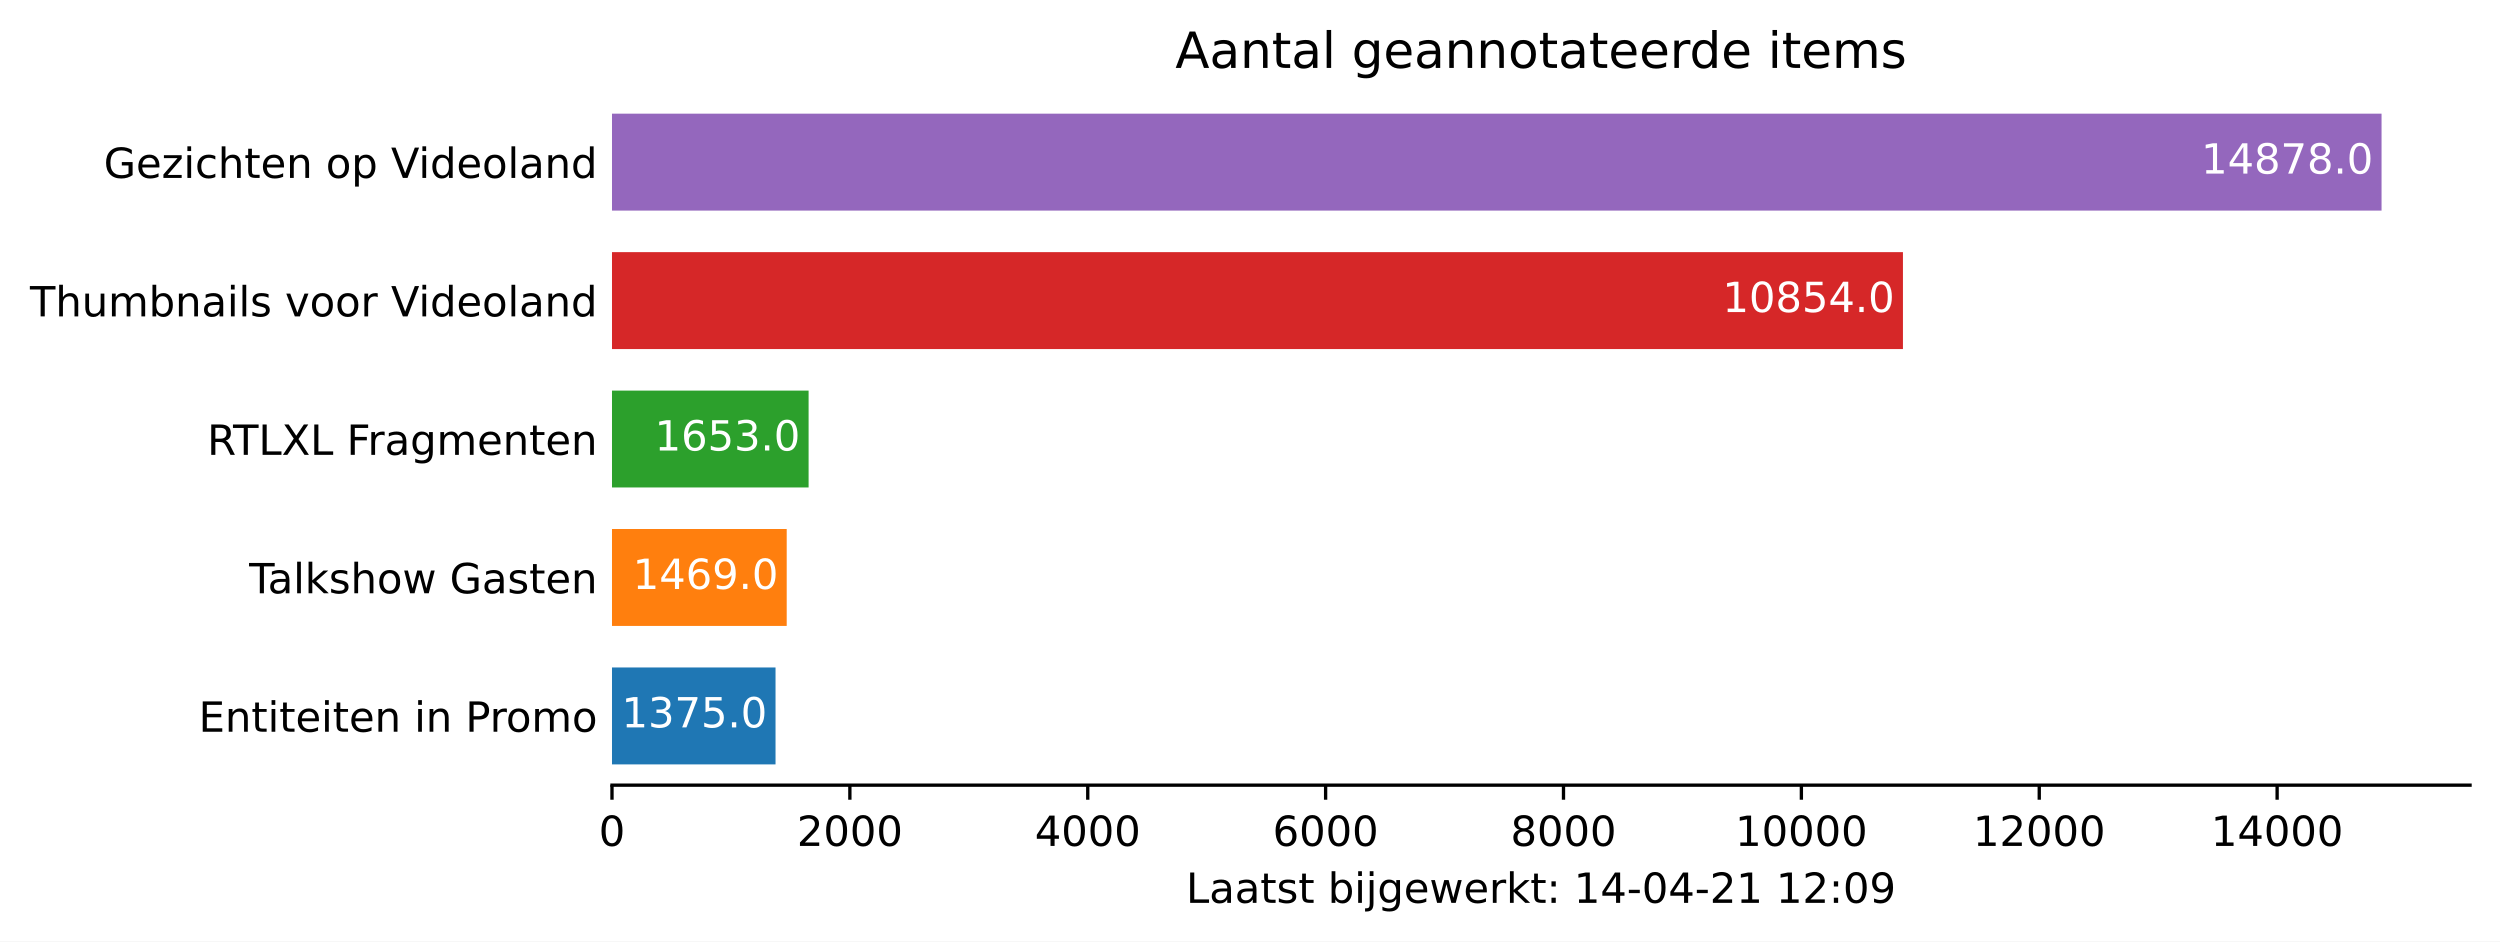
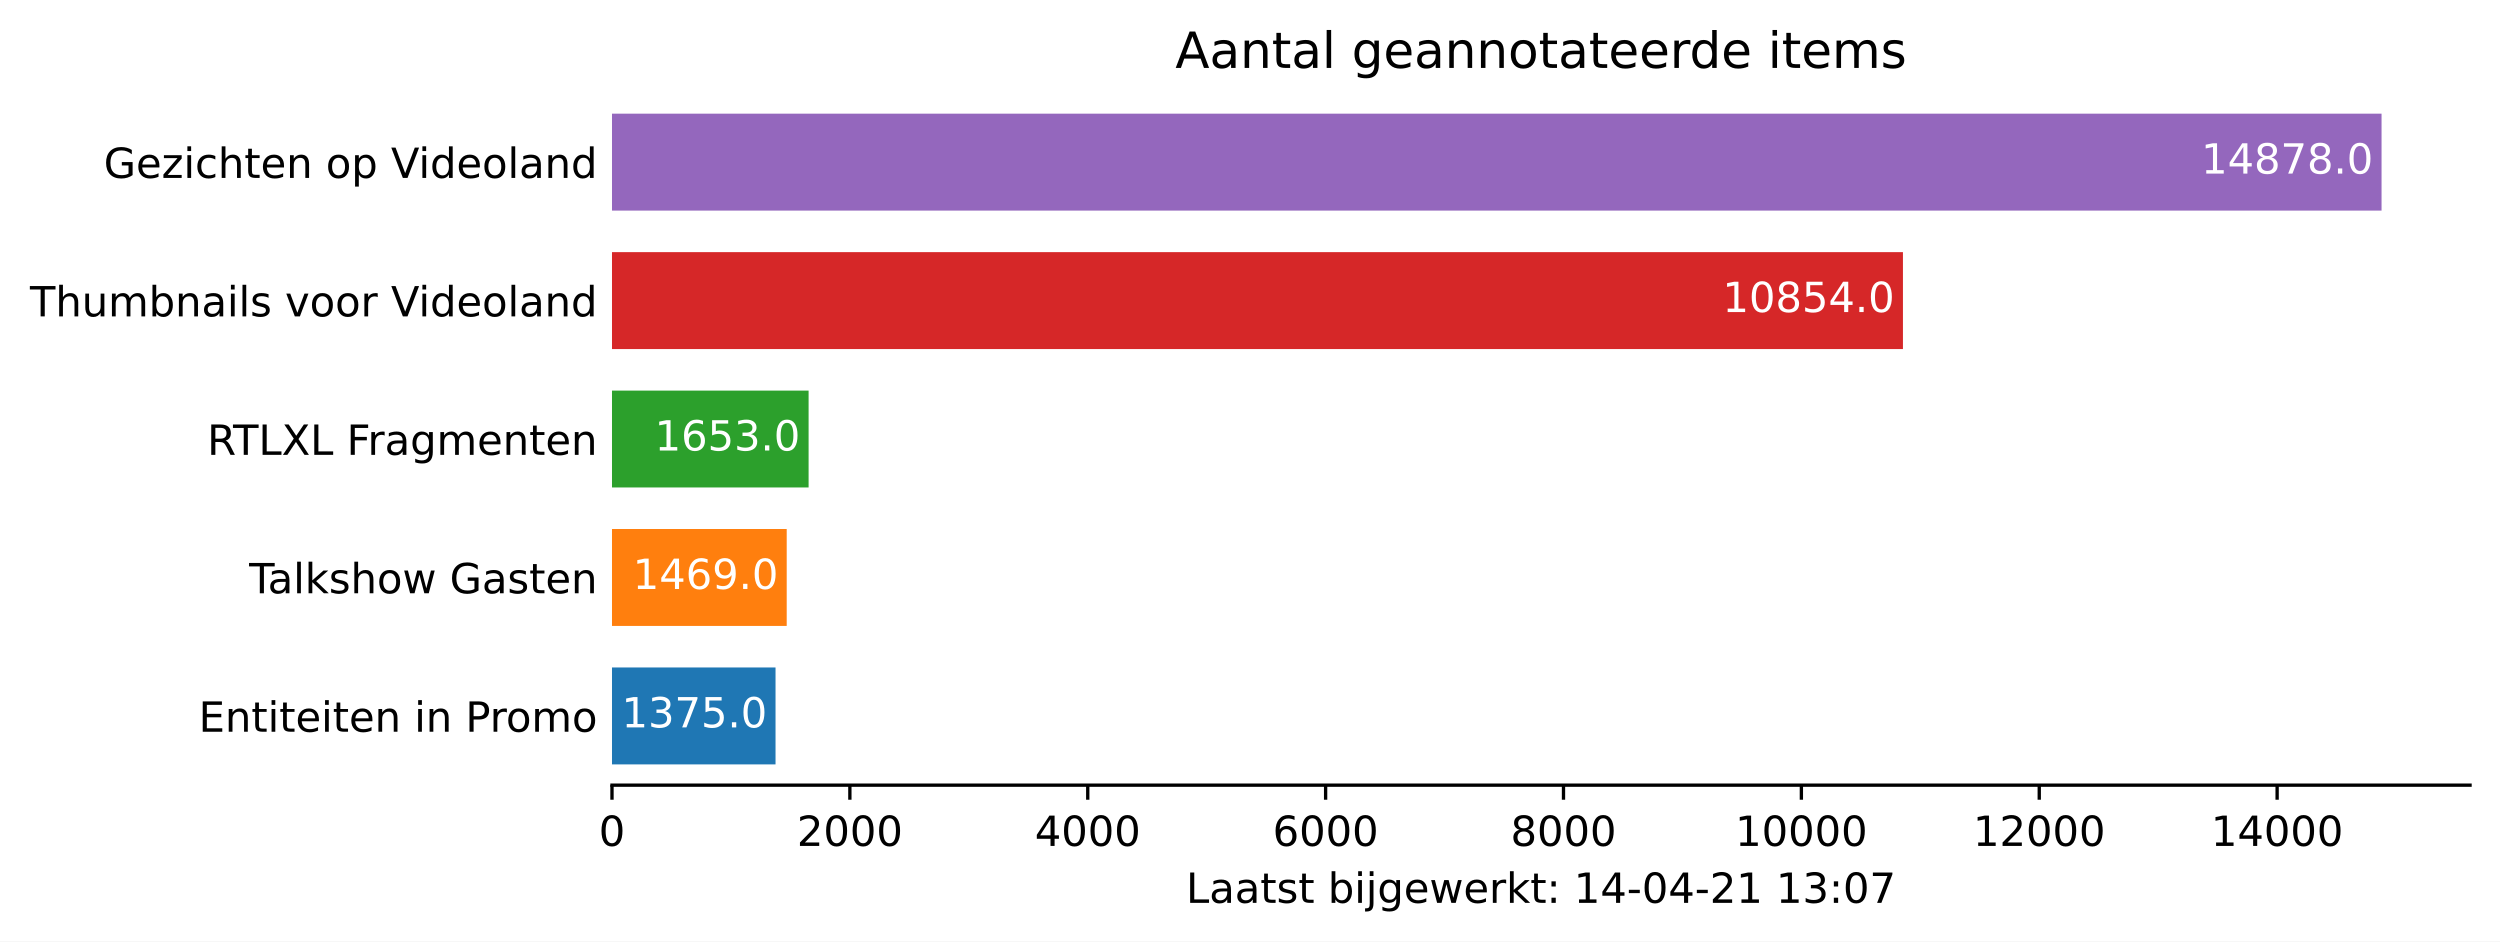
<svg xmlns="http://www.w3.org/2000/svg" xmlns:xlink="http://www.w3.org/1999/xlink" height="226.194pt" version="1.1" viewBox="0 0 600.633 226.194" width="600.633pt">
  <defs>
    <style type="text/css">*{stroke-linecap:butt;stroke-linejoin:round;}</style>
  </defs>
  <g id="figure_1">
    <g id="patch_1">
      <path d="M 0 226.194  L 600.633 226.194  L 600.633 0  L 0 0  z " style="fill:#ffffff;" />
    </g>
    <g id="axes_1">
      <g id="patch_2">
        <path d="M 147.033 188.638  L 593.433 188.638  L 593.433 22.318  L 147.033 22.318  z " style="fill:#ffffff;" />
      </g>
      <g id="patch_3">
-         <path clip-path="url(#p20abe6b1b1)" d="M 147.033 183.649  L 186.324 183.649  L 186.324 160.364  L 147.033 160.364  z " style="fill:#1f77b4;" />
+         <path clip-path="url(#p3892872691)" d="M 147.033 183.649  L 186.324 183.649  L 186.324 160.364  L 147.033 160.364  z " style="fill:#1f77b4;" />
      </g>
      <g id="patch_4">
-         <path clip-path="url(#p20abe6b1b1)" d="M 147.033 150.385  L 189.01 150.385  L 189.01 127.1  L 147.033 127.1  z " style="fill:#ff7f0e;" />
+         <path clip-path="url(#p3892872691)" d="M 147.033 150.385  L 189.01 150.385  L 189.01 127.1  L 147.033 127.1  z " style="fill:#ff7f0e;" />
      </g>
      <g id="patch_5">
-         <path clip-path="url(#p20abe6b1b1)" d="M 147.033 117.121  L 194.268 117.121  L 194.268 93.836  L 147.033 93.836  z " style="fill:#2ca02c;" />
+         <path clip-path="url(#p3892872691)" d="M 147.033 117.121  L 194.268 117.121  L 194.268 93.836  L 147.033 93.836  z " style="fill:#2ca02c;" />
      </g>
      <g id="patch_6">
-         <path clip-path="url(#p20abe6b1b1)" d="M 147.033 83.857  L 457.189 83.857  L 457.189 60.572  L 147.033 60.572  z " style="fill:#d62728;" />
+         <path clip-path="url(#p3892872691)" d="M 147.033 83.857  L 457.189 83.857  L 457.189 60.572  L 147.033 60.572  z " style="fill:#d62728;" />
      </g>
      <g id="patch_7">
-         <path clip-path="url(#p20abe6b1b1)" d="M 147.033 50.593  L 572.176 50.593  L 572.176 27.308  L 147.033 27.308  z " style="fill:#9467bd;" />
+         <path clip-path="url(#p3892872691)" d="M 147.033 50.593  L 572.176 50.593  L 572.176 27.308  L 147.033 27.308  z " style="fill:#9467bd;" />
      </g>
      <g id="matplotlib.axis_1">
        <g id="xtick_1">
          <g id="line2d_1">
            <defs>
-               <path d="M 0 0  L 0 3.5  " id="md4efc09fbe" style="stroke:#000000;stroke-width:0.8;" />
+               <path d="M 0 0  L 0 3.5  " id="m058894a1db" style="stroke:#000000;stroke-width:0.8;" />
            </defs>
            <g>
-               <use style="stroke:#000000;stroke-width:0.8;" x="147.033" xlink:href="#md4efc09fbe" y="188.638" />
+               <use style="stroke:#000000;stroke-width:0.8;" x="147.033" xlink:href="#m058894a1db" y="188.638" />
            </g>
          </g>
          <g id="text_1">
            <g transform="translate(143.8516 203.2366)scale(0.1 -0.1)">
              <defs>
                <path d="M 2034 4250  Q 1547 4250 1301 3770  Q 1056 3291 1056 2328  Q 1056 1369 1301 889  Q 1547 409 2034 409  Q 2525 409 2770 889  Q 3016 1369 3016 2328  Q 3016 3291 2770 3770  Q 2525 4250 2034 4250  z M 2034 4750  Q 2819 4750 3233 4129  Q 3647 3509 3647 2328  Q 3647 1150 3233 529  Q 2819 -91 2034 -91  Q 1250 -91 836 529  Q 422 1150 422 2328  Q 422 3509 836 4129  Q 1250 4750 2034 4750  z " id="DejaVuSans-30" transform="scale(0.015625)" />
              </defs>
              <use xlink:href="#DejaVuSans-30" />
            </g>
          </g>
        </g>
        <g id="xtick_2">
          <g id="line2d_2">
            <g>
-               <use style="stroke:#000000;stroke-width:0.8;" x="204.183" xlink:href="#md4efc09fbe" y="188.638" />
+               <use style="stroke:#000000;stroke-width:0.8;" x="204.183" xlink:href="#m058894a1db" y="188.638" />
            </g>
          </g>
          <g id="text_2">
            <g transform="translate(191.4584 203.2366)scale(0.1 -0.1)">
              <defs>
                <path d="M 1228 531  L 3431 531  L 3431 0  L 469 0  L 469 531  Q 828 903 1448 1529  Q 2069 2156 2228 2338  Q 2531 2678 2651 2914  Q 2772 3150 2772 3378  Q 2772 3750 2511 3984  Q 2250 4219 1831 4219  Q 1534 4219 1204 4116  Q 875 4013 500 3803  L 500 4441  Q 881 4594 1212 4672  Q 1544 4750 1819 4750  Q 2544 4750 2975 4387  Q 3406 4025 3406 3419  Q 3406 3131 3298 2873  Q 3191 2616 2906 2266  Q 2828 2175 2409 1742  Q 1991 1309 1228 531  z " id="DejaVuSans-32" transform="scale(0.015625)" />
              </defs>
              <use xlink:href="#DejaVuSans-32" />
              <use x="63.623" xlink:href="#DejaVuSans-30" />
              <use x="127.246" xlink:href="#DejaVuSans-30" />
              <use x="190.869" xlink:href="#DejaVuSans-30" />
            </g>
          </g>
        </g>
        <g id="xtick_3">
          <g id="line2d_3">
            <g>
-               <use style="stroke:#000000;stroke-width:0.8;" x="261.334" xlink:href="#md4efc09fbe" y="188.638" />
+               <use style="stroke:#000000;stroke-width:0.8;" x="261.334" xlink:href="#m058894a1db" y="188.638" />
            </g>
          </g>
          <g id="text_3">
            <g transform="translate(248.6089 203.2366)scale(0.1 -0.1)">
              <defs>
                <path d="M 2419 4116  L 825 1625  L 2419 1625  L 2419 4116  z M 2253 4666  L 3047 4666  L 3047 1625  L 3713 1625  L 3713 1100  L 3047 1100  L 3047 0  L 2419 0  L 2419 1100  L 313 1100  L 313 1709  L 2253 4666  z " id="DejaVuSans-34" transform="scale(0.015625)" />
              </defs>
              <use xlink:href="#DejaVuSans-34" />
              <use x="63.623" xlink:href="#DejaVuSans-30" />
              <use x="127.246" xlink:href="#DejaVuSans-30" />
              <use x="190.869" xlink:href="#DejaVuSans-30" />
            </g>
          </g>
        </g>
        <g id="xtick_4">
          <g id="line2d_4">
            <g>
-               <use style="stroke:#000000;stroke-width:0.8;" x="318.484" xlink:href="#md4efc09fbe" y="188.638" />
+               <use style="stroke:#000000;stroke-width:0.8;" x="318.484" xlink:href="#m058894a1db" y="188.638" />
            </g>
          </g>
          <g id="text_4">
            <g transform="translate(305.7594 203.2366)scale(0.1 -0.1)">
              <defs>
                <path d="M 2113 2584  Q 1688 2584 1439 2293  Q 1191 2003 1191 1497  Q 1191 994 1439 701  Q 1688 409 2113 409  Q 2538 409 2786 701  Q 3034 994 3034 1497  Q 3034 2003 2786 2293  Q 2538 2584 2113 2584  z M 3366 4563  L 3366 3988  Q 3128 4100 2886 4159  Q 2644 4219 2406 4219  Q 1781 4219 1451 3797  Q 1122 3375 1075 2522  Q 1259 2794 1537 2939  Q 1816 3084 2150 3084  Q 2853 3084 3261 2657  Q 3669 2231 3669 1497  Q 3669 778 3244 343  Q 2819 -91 2113 -91  Q 1303 -91 875 529  Q 447 1150 447 2328  Q 447 3434 972 4092  Q 1497 4750 2381 4750  Q 2619 4750 2861 4703  Q 3103 4656 3366 4563  z " id="DejaVuSans-36" transform="scale(0.015625)" />
              </defs>
              <use xlink:href="#DejaVuSans-36" />
              <use x="63.623" xlink:href="#DejaVuSans-30" />
              <use x="127.246" xlink:href="#DejaVuSans-30" />
              <use x="190.869" xlink:href="#DejaVuSans-30" />
            </g>
          </g>
        </g>
        <g id="xtick_5">
          <g id="line2d_5">
            <g>
-               <use style="stroke:#000000;stroke-width:0.8;" x="375.635" xlink:href="#md4efc09fbe" y="188.638" />
+               <use style="stroke:#000000;stroke-width:0.8;" x="375.635" xlink:href="#m058894a1db" y="188.638" />
            </g>
          </g>
          <g id="text_5">
            <g transform="translate(362.91 203.2366)scale(0.1 -0.1)">
              <defs>
                <path d="M 2034 2216  Q 1584 2216 1326 1975  Q 1069 1734 1069 1313  Q 1069 891 1326 650  Q 1584 409 2034 409  Q 2484 409 2743 651  Q 3003 894 3003 1313  Q 3003 1734 2745 1975  Q 2488 2216 2034 2216  z M 1403 2484  Q 997 2584 770 2862  Q 544 3141 544 3541  Q 544 4100 942 4425  Q 1341 4750 2034 4750  Q 2731 4750 3128 4425  Q 3525 4100 3525 3541  Q 3525 3141 3298 2862  Q 3072 2584 2669 2484  Q 3125 2378 3379 2068  Q 3634 1759 3634 1313  Q 3634 634 3220 271  Q 2806 -91 2034 -91  Q 1263 -91 848 271  Q 434 634 434 1313  Q 434 1759 690 2068  Q 947 2378 1403 2484  z M 1172 3481  Q 1172 3119 1398 2916  Q 1625 2713 2034 2713  Q 2441 2713 2670 2916  Q 2900 3119 2900 3481  Q 2900 3844 2670 4047  Q 2441 4250 2034 4250  Q 1625 4250 1398 4047  Q 1172 3844 1172 3481  z " id="DejaVuSans-38" transform="scale(0.015625)" />
              </defs>
              <use xlink:href="#DejaVuSans-38" />
              <use x="63.623" xlink:href="#DejaVuSans-30" />
              <use x="127.246" xlink:href="#DejaVuSans-30" />
              <use x="190.869" xlink:href="#DejaVuSans-30" />
            </g>
          </g>
        </g>
        <g id="xtick_6">
          <g id="line2d_6">
            <g>
-               <use style="stroke:#000000;stroke-width:0.8;" x="432.786" xlink:href="#md4efc09fbe" y="188.638" />
+               <use style="stroke:#000000;stroke-width:0.8;" x="432.786" xlink:href="#m058894a1db" y="188.638" />
            </g>
          </g>
          <g id="text_6">
            <g transform="translate(416.8793 203.2366)scale(0.1 -0.1)">
              <defs>
                <path d="M 794 531  L 1825 531  L 1825 4091  L 703 3866  L 703 4441  L 1819 4666  L 2450 4666  L 2450 531  L 3481 531  L 3481 0  L 794 0  L 794 531  z " id="DejaVuSans-31" transform="scale(0.015625)" />
              </defs>
              <use xlink:href="#DejaVuSans-31" />
              <use x="63.623" xlink:href="#DejaVuSans-30" />
              <use x="127.246" xlink:href="#DejaVuSans-30" />
              <use x="190.869" xlink:href="#DejaVuSans-30" />
              <use x="254.492" xlink:href="#DejaVuSans-30" />
            </g>
          </g>
        </g>
        <g id="xtick_7">
          <g id="line2d_7">
            <g>
-               <use style="stroke:#000000;stroke-width:0.8;" x="489.936" xlink:href="#md4efc09fbe" y="188.638" />
+               <use style="stroke:#000000;stroke-width:0.8;" x="489.936" xlink:href="#m058894a1db" y="188.638" />
            </g>
          </g>
          <g id="text_7">
            <g transform="translate(474.0298 203.2366)scale(0.1 -0.1)">
              <use xlink:href="#DejaVuSans-31" />
              <use x="63.623" xlink:href="#DejaVuSans-32" />
              <use x="127.246" xlink:href="#DejaVuSans-30" />
              <use x="190.869" xlink:href="#DejaVuSans-30" />
              <use x="254.492" xlink:href="#DejaVuSans-30" />
            </g>
          </g>
        </g>
        <g id="xtick_8">
          <g id="line2d_8">
            <g>
-               <use style="stroke:#000000;stroke-width:0.8;" x="547.087" xlink:href="#md4efc09fbe" y="188.638" />
+               <use style="stroke:#000000;stroke-width:0.8;" x="547.087" xlink:href="#m058894a1db" y="188.638" />
            </g>
          </g>
          <g id="text_8">
            <g transform="translate(531.1803 203.2366)scale(0.1 -0.1)">
              <use xlink:href="#DejaVuSans-31" />
              <use x="63.623" xlink:href="#DejaVuSans-34" />
              <use x="127.246" xlink:href="#DejaVuSans-30" />
              <use x="190.869" xlink:href="#DejaVuSans-30" />
              <use x="254.492" xlink:href="#DejaVuSans-30" />
            </g>
          </g>
        </g>
        <g id="text_9">
          <g transform="translate(284.9578 216.9147)scale(0.1 -0.1)">
            <defs>
              <path d="M 628 4666  L 1259 4666  L 1259 531  L 3531 531  L 3531 0  L 628 0  L 628 4666  z " id="DejaVuSans-4c" transform="scale(0.015625)" />
              <path d="M 2194 1759  Q 1497 1759 1228 1600  Q 959 1441 959 1056  Q 959 750 1161 570  Q 1363 391 1709 391  Q 2188 391 2477 730  Q 2766 1069 2766 1631  L 2766 1759  L 2194 1759  z M 3341 1997  L 3341 0  L 2766 0  L 2766 531  Q 2569 213 2275 61  Q 1981 -91 1556 -91  Q 1019 -91 701 211  Q 384 513 384 1019  Q 384 1609 779 1909  Q 1175 2209 1959 2209  L 2766 2209  L 2766 2266  Q 2766 2663 2505 2880  Q 2244 3097 1772 3097  Q 1472 3097 1187 3025  Q 903 2953 641 2809  L 641 3341  Q 956 3463 1253 3523  Q 1550 3584 1831 3584  Q 2591 3584 2966 3190  Q 3341 2797 3341 1997  z " id="DejaVuSans-61" transform="scale(0.015625)" />
              <path d="M 1172 4494  L 1172 3500  L 2356 3500  L 2356 3053  L 1172 3053  L 1172 1153  Q 1172 725 1289 603  Q 1406 481 1766 481  L 2356 481  L 2356 0  L 1766 0  Q 1100 0 847 248  Q 594 497 594 1153  L 594 3053  L 172 3053  L 172 3500  L 594 3500  L 594 4494  L 1172 4494  z " id="DejaVuSans-74" transform="scale(0.015625)" />
              <path d="M 2834 3397  L 2834 2853  Q 2591 2978 2328 3040  Q 2066 3103 1784 3103  Q 1356 3103 1142 2972  Q 928 2841 928 2578  Q 928 2378 1081 2264  Q 1234 2150 1697 2047  L 1894 2003  Q 2506 1872 2764 1633  Q 3022 1394 3022 966  Q 3022 478 2636 193  Q 2250 -91 1575 -91  Q 1294 -91 989 -36  Q 684 19 347 128  L 347 722  Q 666 556 975 473  Q 1284 391 1588 391  Q 1994 391 2212 530  Q 2431 669 2431 922  Q 2431 1156 2273 1281  Q 2116 1406 1581 1522  L 1381 1569  Q 847 1681 609 1914  Q 372 2147 372 2553  Q 372 3047 722 3315  Q 1072 3584 1716 3584  Q 2034 3584 2315 3537  Q 2597 3491 2834 3397  z " id="DejaVuSans-73" transform="scale(0.015625)" />
              <path id="DejaVuSans-20" transform="scale(0.015625)" />
              <path d="M 3116 1747  Q 3116 2381 2855 2742  Q 2594 3103 2138 3103  Q 1681 3103 1420 2742  Q 1159 2381 1159 1747  Q 1159 1113 1420 752  Q 1681 391 2138 391  Q 2594 391 2855 752  Q 3116 1113 3116 1747  z M 1159 2969  Q 1341 3281 1617 3432  Q 1894 3584 2278 3584  Q 2916 3584 3314 3078  Q 3713 2572 3713 1747  Q 3713 922 3314 415  Q 2916 -91 2278 -91  Q 1894 -91 1617 61  Q 1341 213 1159 525  L 1159 0  L 581 0  L 581 4863  L 1159 4863  L 1159 2969  z " id="DejaVuSans-62" transform="scale(0.015625)" />
              <path d="M 603 3500  L 1178 3500  L 1178 0  L 603 0  L 603 3500  z M 603 4863  L 1178 4863  L 1178 4134  L 603 4134  L 603 4863  z " id="DejaVuSans-69" transform="scale(0.015625)" />
              <path d="M 603 3500  L 1178 3500  L 1178 -63  Q 1178 -731 923 -1031  Q 669 -1331 103 -1331  L -116 -1331  L -116 -844  L 38 -844  Q 366 -844 484 -692  Q 603 -541 603 -63  L 603 3500  z M 603 4863  L 1178 4863  L 1178 4134  L 603 4134  L 603 4863  z " id="DejaVuSans-6a" transform="scale(0.015625)" />
              <path d="M 2906 1791  Q 2906 2416 2648 2759  Q 2391 3103 1925 3103  Q 1463 3103 1205 2759  Q 947 2416 947 1791  Q 947 1169 1205 825  Q 1463 481 1925 481  Q 2391 481 2648 825  Q 2906 1169 2906 1791  z M 3481 434  Q 3481 -459 3084 -895  Q 2688 -1331 1869 -1331  Q 1566 -1331 1297 -1286  Q 1028 -1241 775 -1147  L 775 -588  Q 1028 -725 1275 -790  Q 1522 -856 1778 -856  Q 2344 -856 2625 -561  Q 2906 -266 2906 331  L 2906 616  Q 2728 306 2450 153  Q 2172 0 1784 0  Q 1141 0 747 490  Q 353 981 353 1791  Q 353 2603 747 3093  Q 1141 3584 1784 3584  Q 2172 3584 2450 3431  Q 2728 3278 2906 2969  L 2906 3500  L 3481 3500  L 3481 434  z " id="DejaVuSans-67" transform="scale(0.015625)" />
              <path d="M 3597 1894  L 3597 1613  L 953 1613  Q 991 1019 1311 708  Q 1631 397 2203 397  Q 2534 397 2845 478  Q 3156 559 3463 722  L 3463 178  Q 3153 47 2828 -22  Q 2503 -91 2169 -91  Q 1331 -91 842 396  Q 353 884 353 1716  Q 353 2575 817 3079  Q 1281 3584 2069 3584  Q 2775 3584 3186 3129  Q 3597 2675 3597 1894  z M 3022 2063  Q 3016 2534 2758 2815  Q 2500 3097 2075 3097  Q 1594 3097 1305 2825  Q 1016 2553 972 2059  L 3022 2063  z " id="DejaVuSans-65" transform="scale(0.015625)" />
              <path d="M 269 3500  L 844 3500  L 1563 769  L 2278 3500  L 2956 3500  L 3675 769  L 4391 3500  L 4966 3500  L 4050 0  L 3372 0  L 2619 2869  L 1863 0  L 1184 0  L 269 3500  z " id="DejaVuSans-77" transform="scale(0.015625)" />
              <path d="M 2631 2963  Q 2534 3019 2420 3045  Q 2306 3072 2169 3072  Q 1681 3072 1420 2755  Q 1159 2438 1159 1844  L 1159 0  L 581 0  L 581 3500  L 1159 3500  L 1159 2956  Q 1341 3275 1631 3429  Q 1922 3584 2338 3584  Q 2397 3584 2469 3576  Q 2541 3569 2628 3553  L 2631 2963  z " id="DejaVuSans-72" transform="scale(0.015625)" />
              <path d="M 581 4863  L 1159 4863  L 1159 1991  L 2875 3500  L 3609 3500  L 1753 1863  L 3688 0  L 2938 0  L 1159 1709  L 1159 0  L 581 0  L 581 4863  z " id="DejaVuSans-6b" transform="scale(0.015625)" />
              <path d="M 750 794  L 1409 794  L 1409 0  L 750 0  L 750 794  z M 750 3309  L 1409 3309  L 1409 2516  L 750 2516  L 750 3309  z " id="DejaVuSans-3a" transform="scale(0.015625)" />
              <path d="M 313 2009  L 1997 2009  L 1997 1497  L 313 1497  L 313 2009  z " id="DejaVuSans-2d" transform="scale(0.015625)" />
-               <path d="M 703 97  L 703 672  Q 941 559 1184 500  Q 1428 441 1663 441  Q 2288 441 2617 861  Q 2947 1281 2994 2138  Q 2813 1869 2534 1725  Q 2256 1581 1919 1581  Q 1219 1581 811 2004  Q 403 2428 403 3163  Q 403 3881 828 4315  Q 1253 4750 1959 4750  Q 2769 4750 3195 4129  Q 3622 3509 3622 2328  Q 3622 1225 3098 567  Q 2575 -91 1691 -91  Q 1453 -91 1209 -44  Q 966 3 703 97  z M 1959 2075  Q 2384 2075 2632 2365  Q 2881 2656 2881 3163  Q 2881 3666 2632 3958  Q 2384 4250 1959 4250  Q 1534 4250 1286 3958  Q 1038 3666 1038 3163  Q 1038 2656 1286 2365  Q 1534 2075 1959 2075  z " id="DejaVuSans-39" transform="scale(0.015625)" />
+               <path d="M 2597 2516  Q 3050 2419 3304 2112  Q 3559 1806 3559 1356  Q 3559 666 3084 287  Q 2609 -91 1734 -91  Q 1441 -91 1130 -33  Q 819 25 488 141  L 488 750  Q 750 597 1062 519  Q 1375 441 1716 441  Q 2309 441 2620 675  Q 2931 909 2931 1356  Q 2931 1769 2642 2001  Q 2353 2234 1838 2234  L 1294 2234  L 1294 2753  L 1863 2753  Q 2328 2753 2575 2939  Q 2822 3125 2822 3475  Q 2822 3834 2567 4026  Q 2313 4219 1838 4219  Q 1578 4219 1281 4162  Q 984 4106 628 3988  L 628 4550  Q 988 4650 1302 4700  Q 1616 4750 1894 4750  Q 2613 4750 3031 4423  Q 3450 4097 3450 3541  Q 3450 3153 3228 2886  Q 3006 2619 2597 2516  z " id="DejaVuSans-33" transform="scale(0.015625)" />
+               <path d="M 525 4666  L 3525 4666  L 3525 4397  L 1831 0  L 1172 0  L 2766 4134  L 525 4134  L 525 4666  z " id="DejaVuSans-37" transform="scale(0.015625)" />
            </defs>
            <use xlink:href="#DejaVuSans-4c" />
            <use x="55.713" xlink:href="#DejaVuSans-61" />
            <use x="116.992" xlink:href="#DejaVuSans-61" />
            <use x="178.271" xlink:href="#DejaVuSans-74" />
            <use x="217.48" xlink:href="#DejaVuSans-73" />
            <use x="269.58" xlink:href="#DejaVuSans-74" />
            <use x="308.789" xlink:href="#DejaVuSans-20" />
            <use x="340.576" xlink:href="#DejaVuSans-62" />
            <use x="404.053" xlink:href="#DejaVuSans-69" />
            <use x="431.836" xlink:href="#DejaVuSans-6a" />
            <use x="459.619" xlink:href="#DejaVuSans-67" />
            <use x="523.096" xlink:href="#DejaVuSans-65" />
            <use x="584.619" xlink:href="#DejaVuSans-77" />
            <use x="666.406" xlink:href="#DejaVuSans-65" />
            <use x="727.93" xlink:href="#DejaVuSans-72" />
            <use x="769.043" xlink:href="#DejaVuSans-6b" />
            <use x="826.953" xlink:href="#DejaVuSans-74" />
            <use x="866.162" xlink:href="#DejaVuSans-3a" />
            <use x="899.854" xlink:href="#DejaVuSans-20" />
            <use x="931.641" xlink:href="#DejaVuSans-31" />
            <use x="995.264" xlink:href="#DejaVuSans-34" />
            <use x="1058.887" xlink:href="#DejaVuSans-2d" />
            <use x="1094.971" xlink:href="#DejaVuSans-30" />
            <use x="1158.594" xlink:href="#DejaVuSans-34" />
            <use x="1222.217" xlink:href="#DejaVuSans-2d" />
            <use x="1258.301" xlink:href="#DejaVuSans-32" />
            <use x="1321.924" xlink:href="#DejaVuSans-31" />
            <use x="1385.547" xlink:href="#DejaVuSans-20" />
            <use x="1417.334" xlink:href="#DejaVuSans-31" />
-             <use x="1480.957" xlink:href="#DejaVuSans-32" />
+             <use x="1480.957" xlink:href="#DejaVuSans-33" />
            <use x="1544.58" xlink:href="#DejaVuSans-3a" />
            <use x="1578.271" xlink:href="#DejaVuSans-30" />
-             <use x="1641.895" xlink:href="#DejaVuSans-39" />
+             <use x="1641.895" xlink:href="#DejaVuSans-37" />
          </g>
        </g>
      </g>
      <g id="matplotlib.axis_2">
        <g id="ytick_1">
          <g id="line2d_9" />
          <g id="text_10">
            <g transform="translate(47.725 175.8053)scale(0.1 -0.1)">
              <defs>
                <path d="M 628 4666  L 3578 4666  L 3578 4134  L 1259 4134  L 1259 2753  L 3481 2753  L 3481 2222  L 1259 2222  L 1259 531  L 3634 531  L 3634 0  L 628 0  L 628 4666  z " id="DejaVuSans-45" transform="scale(0.015625)" />
                <path d="M 3513 2113  L 3513 0  L 2938 0  L 2938 2094  Q 2938 2591 2744 2837  Q 2550 3084 2163 3084  Q 1697 3084 1428 2787  Q 1159 2491 1159 1978  L 1159 0  L 581 0  L 581 3500  L 1159 3500  L 1159 2956  Q 1366 3272 1645 3428  Q 1925 3584 2291 3584  Q 2894 3584 3203 3211  Q 3513 2838 3513 2113  z " id="DejaVuSans-6e" transform="scale(0.015625)" />
                <path d="M 1259 4147  L 1259 2394  L 2053 2394  Q 2494 2394 2734 2622  Q 2975 2850 2975 3272  Q 2975 3691 2734 3919  Q 2494 4147 2053 4147  L 1259 4147  z M 628 4666  L 2053 4666  Q 2838 4666 3239 4311  Q 3641 3956 3641 3272  Q 3641 2581 3239 2228  Q 2838 1875 2053 1875  L 1259 1875  L 1259 0  L 628 0  L 628 4666  z " id="DejaVuSans-50" transform="scale(0.015625)" />
                <path d="M 1959 3097  Q 1497 3097 1228 2736  Q 959 2375 959 1747  Q 959 1119 1226 758  Q 1494 397 1959 397  Q 2419 397 2687 759  Q 2956 1122 2956 1747  Q 2956 2369 2687 2733  Q 2419 3097 1959 3097  z M 1959 3584  Q 2709 3584 3137 3096  Q 3566 2609 3566 1747  Q 3566 888 3137 398  Q 2709 -91 1959 -91  Q 1206 -91 779 398  Q 353 888 353 1747  Q 353 2609 779 3096  Q 1206 3584 1959 3584  z " id="DejaVuSans-6f" transform="scale(0.015625)" />
                <path d="M 3328 2828  Q 3544 3216 3844 3400  Q 4144 3584 4550 3584  Q 5097 3584 5394 3201  Q 5691 2819 5691 2113  L 5691 0  L 5113 0  L 5113 2094  Q 5113 2597 4934 2840  Q 4756 3084 4391 3084  Q 3944 3084 3684 2787  Q 3425 2491 3425 1978  L 3425 0  L 2847 0  L 2847 2094  Q 2847 2600 2669 2842  Q 2491 3084 2119 3084  Q 1678 3084 1418 2786  Q 1159 2488 1159 1978  L 1159 0  L 581 0  L 581 3500  L 1159 3500  L 1159 2956  Q 1356 3278 1631 3431  Q 1906 3584 2284 3584  Q 2666 3584 2933 3390  Q 3200 3197 3328 2828  z " id="DejaVuSans-6d" transform="scale(0.015625)" />
              </defs>
              <use xlink:href="#DejaVuSans-45" />
              <use x="63.184" xlink:href="#DejaVuSans-6e" />
              <use x="126.562" xlink:href="#DejaVuSans-74" />
              <use x="165.771" xlink:href="#DejaVuSans-69" />
              <use x="193.555" xlink:href="#DejaVuSans-74" />
              <use x="232.764" xlink:href="#DejaVuSans-65" />
              <use x="294.287" xlink:href="#DejaVuSans-69" />
              <use x="322.07" xlink:href="#DejaVuSans-74" />
              <use x="361.279" xlink:href="#DejaVuSans-65" />
              <use x="422.803" xlink:href="#DejaVuSans-6e" />
              <use x="486.182" xlink:href="#DejaVuSans-20" />
              <use x="517.969" xlink:href="#DejaVuSans-69" />
              <use x="545.752" xlink:href="#DejaVuSans-6e" />
              <use x="609.131" xlink:href="#DejaVuSans-20" />
              <use x="640.918" xlink:href="#DejaVuSans-50" />
              <use x="699.471" xlink:href="#DejaVuSans-72" />
              <use x="738.334" xlink:href="#DejaVuSans-6f" />
              <use x="799.516" xlink:href="#DejaVuSans-6d" />
              <use x="896.928" xlink:href="#DejaVuSans-6f" />
            </g>
          </g>
        </g>
        <g id="ytick_2">
          <g id="line2d_10" />
          <g id="text_11">
            <g transform="translate(59.85938 142.5413)scale(0.1 -0.1)">
              <defs>
                <path d="M -19 4666  L 3928 4666  L 3928 4134  L 2272 4134  L 2272 0  L 1638 0  L 1638 4134  L -19 4134  L -19 4666  z " id="DejaVuSans-54" transform="scale(0.015625)" />
                <path d="M 603 4863  L 1178 4863  L 1178 0  L 603 0  L 603 4863  z " id="DejaVuSans-6c" transform="scale(0.015625)" />
                <path d="M 3513 2113  L 3513 0  L 2938 0  L 2938 2094  Q 2938 2591 2744 2837  Q 2550 3084 2163 3084  Q 1697 3084 1428 2787  Q 1159 2491 1159 1978  L 1159 0  L 581 0  L 581 4863  L 1159 4863  L 1159 2956  Q 1366 3272 1645 3428  Q 1925 3584 2291 3584  Q 2894 3584 3203 3211  Q 3513 2838 3513 2113  z " id="DejaVuSans-68" transform="scale(0.015625)" />
                <path d="M 3809 666  L 3809 1919  L 2778 1919  L 2778 2438  L 4434 2438  L 4434 434  Q 4069 175 3628 42  Q 3188 -91 2688 -91  Q 1594 -91 976 548  Q 359 1188 359 2328  Q 359 3472 976 4111  Q 1594 4750 2688 4750  Q 3144 4750 3555 4637  Q 3966 4525 4313 4306  L 4313 3634  Q 3963 3931 3569 4081  Q 3175 4231 2741 4231  Q 1884 4231 1454 3753  Q 1025 3275 1025 2328  Q 1025 1384 1454 906  Q 1884 428 2741 428  Q 3075 428 3337 486  Q 3600 544 3809 666  z " id="DejaVuSans-47" transform="scale(0.015625)" />
              </defs>
              <use xlink:href="#DejaVuSans-54" />
              <use x="44.584" xlink:href="#DejaVuSans-61" />
              <use x="105.863" xlink:href="#DejaVuSans-6c" />
              <use x="133.646" xlink:href="#DejaVuSans-6b" />
              <use x="191.557" xlink:href="#DejaVuSans-73" />
              <use x="243.656" xlink:href="#DejaVuSans-68" />
              <use x="307.035" xlink:href="#DejaVuSans-6f" />
              <use x="368.217" xlink:href="#DejaVuSans-77" />
              <use x="450.004" xlink:href="#DejaVuSans-20" />
              <use x="481.791" xlink:href="#DejaVuSans-47" />
              <use x="559.281" xlink:href="#DejaVuSans-61" />
              <use x="620.561" xlink:href="#DejaVuSans-73" />
              <use x="672.66" xlink:href="#DejaVuSans-74" />
              <use x="711.869" xlink:href="#DejaVuSans-65" />
              <use x="773.393" xlink:href="#DejaVuSans-6e" />
            </g>
          </g>
        </g>
        <g id="ytick_3">
          <g id="line2d_11" />
          <g id="text_12">
            <g transform="translate(49.77344 109.2773)scale(0.1 -0.1)">
              <defs>
                <path d="M 2841 2188  Q 3044 2119 3236 1894  Q 3428 1669 3622 1275  L 4263 0  L 3584 0  L 2988 1197  Q 2756 1666 2539 1819  Q 2322 1972 1947 1972  L 1259 1972  L 1259 0  L 628 0  L 628 4666  L 2053 4666  Q 2853 4666 3247 4331  Q 3641 3997 3641 3322  Q 3641 2881 3436 2590  Q 3231 2300 2841 2188  z M 1259 4147  L 1259 2491  L 2053 2491  Q 2509 2491 2742 2702  Q 2975 2913 2975 3322  Q 2975 3731 2742 3939  Q 2509 4147 2053 4147  L 1259 4147  z " id="DejaVuSans-52" transform="scale(0.015625)" />
                <path d="M 403 4666  L 1081 4666  L 2241 2931  L 3406 4666  L 4084 4666  L 2584 2425  L 4184 0  L 3506 0  L 2194 1984  L 872 0  L 191 0  L 1856 2491  L 403 4666  z " id="DejaVuSans-58" transform="scale(0.015625)" />
                <path d="M 628 4666  L 3309 4666  L 3309 4134  L 1259 4134  L 1259 2759  L 3109 2759  L 3109 2228  L 1259 2228  L 1259 0  L 628 0  L 628 4666  z " id="DejaVuSans-46" transform="scale(0.015625)" />
              </defs>
              <use xlink:href="#DejaVuSans-52" />
              <use x="62.232" xlink:href="#DejaVuSans-54" />
              <use x="123.316" xlink:href="#DejaVuSans-4c" />
              <use x="179.029" xlink:href="#DejaVuSans-58" />
              <use x="247.535" xlink:href="#DejaVuSans-4c" />
              <use x="303.248" xlink:href="#DejaVuSans-20" />
              <use x="335.035" xlink:href="#DejaVuSans-46" />
              <use x="385.305" xlink:href="#DejaVuSans-72" />
              <use x="426.418" xlink:href="#DejaVuSans-61" />
              <use x="487.697" xlink:href="#DejaVuSans-67" />
              <use x="551.174" xlink:href="#DejaVuSans-6d" />
              <use x="648.586" xlink:href="#DejaVuSans-65" />
              <use x="710.109" xlink:href="#DejaVuSans-6e" />
              <use x="773.488" xlink:href="#DejaVuSans-74" />
              <use x="812.697" xlink:href="#DejaVuSans-65" />
              <use x="874.221" xlink:href="#DejaVuSans-6e" />
            </g>
          </g>
        </g>
        <g id="ytick_4">
          <g id="line2d_12" />
          <g id="text_13">
            <g transform="translate(7.2 76.01334)scale(0.1 -0.1)">
              <defs>
                <path d="M 544 1381  L 544 3500  L 1119 3500  L 1119 1403  Q 1119 906 1312 657  Q 1506 409 1894 409  Q 2359 409 2629 706  Q 2900 1003 2900 1516  L 2900 3500  L 3475 3500  L 3475 0  L 2900 0  L 2900 538  Q 2691 219 2414 64  Q 2138 -91 1772 -91  Q 1169 -91 856 284  Q 544 659 544 1381  z M 1991 3584  L 1991 3584  z " id="DejaVuSans-75" transform="scale(0.015625)" />
                <path d="M 191 3500  L 800 3500  L 1894 563  L 2988 3500  L 3597 3500  L 2284 0  L 1503 0  L 191 3500  z " id="DejaVuSans-76" transform="scale(0.015625)" />
                <path d="M 1831 0  L 50 4666  L 709 4666  L 2188 738  L 3669 4666  L 4325 4666  L 2547 0  L 1831 0  z " id="DejaVuSans-56" transform="scale(0.015625)" />
                <path d="M 2906 2969  L 2906 4863  L 3481 4863  L 3481 0  L 2906 0  L 2906 525  Q 2725 213 2448 61  Q 2172 -91 1784 -91  Q 1150 -91 751 415  Q 353 922 353 1747  Q 353 2572 751 3078  Q 1150 3584 1784 3584  Q 2172 3584 2448 3432  Q 2725 3281 2906 2969  z M 947 1747  Q 947 1113 1208 752  Q 1469 391 1925 391  Q 2381 391 2643 752  Q 2906 1113 2906 1747  Q 2906 2381 2643 2742  Q 2381 3103 1925 3103  Q 1469 3103 1208 2742  Q 947 2381 947 1747  z " id="DejaVuSans-64" transform="scale(0.015625)" />
              </defs>
              <use xlink:href="#DejaVuSans-54" />
              <use x="61.084" xlink:href="#DejaVuSans-68" />
              <use x="124.463" xlink:href="#DejaVuSans-75" />
              <use x="187.842" xlink:href="#DejaVuSans-6d" />
              <use x="285.254" xlink:href="#DejaVuSans-62" />
              <use x="348.73" xlink:href="#DejaVuSans-6e" />
              <use x="412.109" xlink:href="#DejaVuSans-61" />
              <use x="473.389" xlink:href="#DejaVuSans-69" />
              <use x="501.172" xlink:href="#DejaVuSans-6c" />
              <use x="528.955" xlink:href="#DejaVuSans-73" />
              <use x="581.055" xlink:href="#DejaVuSans-20" />
              <use x="612.842" xlink:href="#DejaVuSans-76" />
              <use x="672.021" xlink:href="#DejaVuSans-6f" />
              <use x="733.203" xlink:href="#DejaVuSans-6f" />
              <use x="794.385" xlink:href="#DejaVuSans-72" />
              <use x="835.498" xlink:href="#DejaVuSans-20" />
              <use x="867.285" xlink:href="#DejaVuSans-56" />
              <use x="933.443" xlink:href="#DejaVuSans-69" />
              <use x="961.227" xlink:href="#DejaVuSans-64" />
              <use x="1024.703" xlink:href="#DejaVuSans-65" />
              <use x="1086.227" xlink:href="#DejaVuSans-6f" />
              <use x="1147.408" xlink:href="#DejaVuSans-6c" />
              <use x="1175.191" xlink:href="#DejaVuSans-61" />
              <use x="1236.471" xlink:href="#DejaVuSans-6e" />
              <use x="1299.85" xlink:href="#DejaVuSans-64" />
            </g>
          </g>
        </g>
        <g id="ytick_5">
          <g id="line2d_13" />
          <g id="text_14">
            <g transform="translate(24.92813 42.74934)scale(0.1 -0.1)">
              <defs>
                <path d="M 353 3500  L 3084 3500  L 3084 2975  L 922 459  L 3084 459  L 3084 0  L 275 0  L 275 525  L 2438 3041  L 353 3041  L 353 3500  z " id="DejaVuSans-7a" transform="scale(0.015625)" />
                <path d="M 3122 3366  L 3122 2828  Q 2878 2963 2633 3030  Q 2388 3097 2138 3097  Q 1578 3097 1268 2742  Q 959 2388 959 1747  Q 959 1106 1268 751  Q 1578 397 2138 397  Q 2388 397 2633 464  Q 2878 531 3122 666  L 3122 134  Q 2881 22 2623 -34  Q 2366 -91 2075 -91  Q 1284 -91 818 406  Q 353 903 353 1747  Q 353 2603 823 3093  Q 1294 3584 2113 3584  Q 2378 3584 2631 3529  Q 2884 3475 3122 3366  z " id="DejaVuSans-63" transform="scale(0.015625)" />
                <path d="M 1159 525  L 1159 -1331  L 581 -1331  L 581 3500  L 1159 3500  L 1159 2969  Q 1341 3281 1617 3432  Q 1894 3584 2278 3584  Q 2916 3584 3314 3078  Q 3713 2572 3713 1747  Q 3713 922 3314 415  Q 2916 -91 2278 -91  Q 1894 -91 1617 61  Q 1341 213 1159 525  z M 3116 1747  Q 3116 2381 2855 2742  Q 2594 3103 2138 3103  Q 1681 3103 1420 2742  Q 1159 2381 1159 1747  Q 1159 1113 1420 752  Q 1681 391 2138 391  Q 2594 391 2855 752  Q 3116 1113 3116 1747  z " id="DejaVuSans-70" transform="scale(0.015625)" />
              </defs>
              <use xlink:href="#DejaVuSans-47" />
              <use x="77.49" xlink:href="#DejaVuSans-65" />
              <use x="139.014" xlink:href="#DejaVuSans-7a" />
              <use x="191.504" xlink:href="#DejaVuSans-69" />
              <use x="219.287" xlink:href="#DejaVuSans-63" />
              <use x="274.268" xlink:href="#DejaVuSans-68" />
              <use x="337.646" xlink:href="#DejaVuSans-74" />
              <use x="376.855" xlink:href="#DejaVuSans-65" />
              <use x="438.379" xlink:href="#DejaVuSans-6e" />
              <use x="501.758" xlink:href="#DejaVuSans-20" />
              <use x="533.545" xlink:href="#DejaVuSans-6f" />
              <use x="594.727" xlink:href="#DejaVuSans-70" />
              <use x="658.203" xlink:href="#DejaVuSans-20" />
              <use x="689.99" xlink:href="#DejaVuSans-56" />
              <use x="756.148" xlink:href="#DejaVuSans-69" />
              <use x="783.932" xlink:href="#DejaVuSans-64" />
              <use x="847.408" xlink:href="#DejaVuSans-65" />
              <use x="908.932" xlink:href="#DejaVuSans-6f" />
              <use x="970.113" xlink:href="#DejaVuSans-6c" />
              <use x="997.896" xlink:href="#DejaVuSans-61" />
              <use x="1059.176" xlink:href="#DejaVuSans-6e" />
              <use x="1122.555" xlink:href="#DejaVuSans-64" />
            </g>
          </g>
        </g>
      </g>
      <g id="patch_8">
        <path d="M 147.033 188.638  L 593.433 188.638  " style="fill:none;stroke:#000000;stroke-linecap:square;stroke-linejoin:miter;stroke-width:0.8;" />
      </g>
      <g id="text_15">
        <g style="fill:#ffffff;" transform="translate(149.3332 174.7655)scale(0.1 -0.1)">
          <defs>
-             <path d="M 2597 2516  Q 3050 2419 3304 2112  Q 3559 1806 3559 1356  Q 3559 666 3084 287  Q 2609 -91 1734 -91  Q 1441 -91 1130 -33  Q 819 25 488 141  L 488 750  Q 750 597 1062 519  Q 1375 441 1716 441  Q 2309 441 2620 675  Q 2931 909 2931 1356  Q 2931 1769 2642 2001  Q 2353 2234 1838 2234  L 1294 2234  L 1294 2753  L 1863 2753  Q 2328 2753 2575 2939  Q 2822 3125 2822 3475  Q 2822 3834 2567 4026  Q 2313 4219 1838 4219  Q 1578 4219 1281 4162  Q 984 4106 628 3988  L 628 4550  Q 988 4650 1302 4700  Q 1616 4750 1894 4750  Q 2613 4750 3031 4423  Q 3450 4097 3450 3541  Q 3450 3153 3228 2886  Q 3006 2619 2597 2516  z " id="DejaVuSans-33" transform="scale(0.015625)" />
-             <path d="M 525 4666  L 3525 4666  L 3525 4397  L 1831 0  L 1172 0  L 2766 4134  L 525 4134  L 525 4666  z " id="DejaVuSans-37" transform="scale(0.015625)" />
            <path d="M 691 4666  L 3169 4666  L 3169 4134  L 1269 4134  L 1269 2991  Q 1406 3038 1543 3061  Q 1681 3084 1819 3084  Q 2600 3084 3056 2656  Q 3513 2228 3513 1497  Q 3513 744 3044 326  Q 2575 -91 1722 -91  Q 1428 -91 1123 -41  Q 819 9 494 109  L 494 744  Q 775 591 1075 516  Q 1375 441 1709 441  Q 2250 441 2565 725  Q 2881 1009 2881 1497  Q 2881 1984 2565 2268  Q 2250 2553 1709 2553  Q 1456 2553 1204 2497  Q 953 2441 691 2322  L 691 4666  z " id="DejaVuSans-35" transform="scale(0.015625)" />
            <path d="M 684 794  L 1344 794  L 1344 0  L 684 0  L 684 794  z " id="DejaVuSans-2e" transform="scale(0.015625)" />
          </defs>
          <use xlink:href="#DejaVuSans-31" />
          <use x="63.623" xlink:href="#DejaVuSans-33" />
          <use x="127.246" xlink:href="#DejaVuSans-37" />
          <use x="190.869" xlink:href="#DejaVuSans-35" />
          <use x="254.492" xlink:href="#DejaVuSans-2e" />
          <use x="286.279" xlink:href="#DejaVuSans-30" />
        </g>
      </g>
      <g id="text_16">
        <g style="fill:#ffffff;" transform="translate(152.0193 141.5015)scale(0.1 -0.1)">
+           <defs>
+             <path d="M 703 97  L 703 672  Q 941 559 1184 500  Q 1428 441 1663 441  Q 2288 441 2617 861  Q 2947 1281 2994 2138  Q 2813 1869 2534 1725  Q 2256 1581 1919 1581  Q 1219 1581 811 2004  Q 403 2428 403 3163  Q 403 3881 828 4315  Q 1253 4750 1959 4750  Q 2769 4750 3195 4129  Q 3622 3509 3622 2328  Q 3622 1225 3098 567  Q 2575 -91 1691 -91  Q 1453 -91 1209 -44  Q 966 3 703 97  z M 1959 2075  Q 2384 2075 2632 2365  Q 2881 2656 2881 3163  Q 2881 3666 2632 3958  Q 2384 4250 1959 4250  Q 1534 4250 1286 3958  Q 1038 3666 1038 3163  Q 1038 2656 1286 2365  Q 1534 2075 1959 2075  z " id="DejaVuSans-39" transform="scale(0.015625)" />
+           </defs>
          <use xlink:href="#DejaVuSans-31" />
          <use x="63.623" xlink:href="#DejaVuSans-34" />
          <use x="127.246" xlink:href="#DejaVuSans-36" />
          <use x="190.869" xlink:href="#DejaVuSans-39" />
          <use x="254.492" xlink:href="#DejaVuSans-2e" />
          <use x="286.279" xlink:href="#DejaVuSans-30" />
        </g>
      </g>
      <g id="text_17">
        <g style="fill:#ffffff;" transform="translate(157.2771 108.2375)scale(0.1 -0.1)">
          <use xlink:href="#DejaVuSans-31" />
          <use x="63.623" xlink:href="#DejaVuSans-36" />
          <use x="127.246" xlink:href="#DejaVuSans-35" />
          <use x="190.869" xlink:href="#DejaVuSans-33" />
          <use x="254.492" xlink:href="#DejaVuSans-2e" />
          <use x="286.279" xlink:href="#DejaVuSans-30" />
        </g>
      </g>
      <g id="text_18">
        <g style="fill:#ffffff;" transform="translate(413.8357 74.9735)scale(0.1 -0.1)">
          <use xlink:href="#DejaVuSans-31" />
          <use x="63.623" xlink:href="#DejaVuSans-30" />
          <use x="127.246" xlink:href="#DejaVuSans-38" />
          <use x="190.869" xlink:href="#DejaVuSans-35" />
          <use x="254.492" xlink:href="#DejaVuSans-34" />
          <use x="318.115" xlink:href="#DejaVuSans-2e" />
          <use x="349.902" xlink:href="#DejaVuSans-30" />
        </g>
      </g>
      <g id="text_19">
        <g style="fill:#ffffff;" transform="translate(528.8225 41.7095)scale(0.1 -0.1)">
          <use xlink:href="#DejaVuSans-31" />
          <use x="63.623" xlink:href="#DejaVuSans-34" />
          <use x="127.246" xlink:href="#DejaVuSans-38" />
          <use x="190.869" xlink:href="#DejaVuSans-37" />
          <use x="254.492" xlink:href="#DejaVuSans-38" />
          <use x="318.115" xlink:href="#DejaVuSans-2e" />
          <use x="349.902" xlink:href="#DejaVuSans-30" />
        </g>
      </g>
      <g id="text_20">
        <g transform="translate(282.3769 16.31812)scale(0.12 -0.12)">
          <defs>
            <path d="M 2188 4044  L 1331 1722  L 3047 1722  L 2188 4044  z M 1831 4666  L 2547 4666  L 4325 0  L 3669 0  L 3244 1197  L 1141 1197  L 716 0  L 50 0  L 1831 4666  z " id="DejaVuSans-41" transform="scale(0.015625)" />
          </defs>
          <use xlink:href="#DejaVuSans-41" />
          <use x="68.408" xlink:href="#DejaVuSans-61" />
          <use x="129.688" xlink:href="#DejaVuSans-6e" />
          <use x="193.066" xlink:href="#DejaVuSans-74" />
          <use x="232.275" xlink:href="#DejaVuSans-61" />
          <use x="293.555" xlink:href="#DejaVuSans-6c" />
          <use x="321.338" xlink:href="#DejaVuSans-20" />
          <use x="353.125" xlink:href="#DejaVuSans-67" />
          <use x="416.602" xlink:href="#DejaVuSans-65" />
          <use x="478.125" xlink:href="#DejaVuSans-61" />
          <use x="539.404" xlink:href="#DejaVuSans-6e" />
          <use x="602.783" xlink:href="#DejaVuSans-6e" />
          <use x="666.162" xlink:href="#DejaVuSans-6f" />
          <use x="727.344" xlink:href="#DejaVuSans-74" />
          <use x="766.553" xlink:href="#DejaVuSans-61" />
          <use x="827.832" xlink:href="#DejaVuSans-74" />
          <use x="867.041" xlink:href="#DejaVuSans-65" />
          <use x="928.564" xlink:href="#DejaVuSans-65" />
          <use x="990.088" xlink:href="#DejaVuSans-72" />
          <use x="1029.451" xlink:href="#DejaVuSans-64" />
          <use x="1092.928" xlink:href="#DejaVuSans-65" />
          <use x="1154.451" xlink:href="#DejaVuSans-20" />
          <use x="1186.238" xlink:href="#DejaVuSans-69" />
          <use x="1214.021" xlink:href="#DejaVuSans-74" />
          <use x="1253.23" xlink:href="#DejaVuSans-65" />
          <use x="1314.754" xlink:href="#DejaVuSans-6d" />
          <use x="1412.166" xlink:href="#DejaVuSans-73" />
        </g>
      </g>
    </g>
  </g>
  <defs>
-     <clipPath id="p20abe6b1b1">
+     <clipPath id="p3892872691">
      <rect height="166.32" width="446.4" x="147.033" y="22.318" />
    </clipPath>
  </defs>
</svg>
